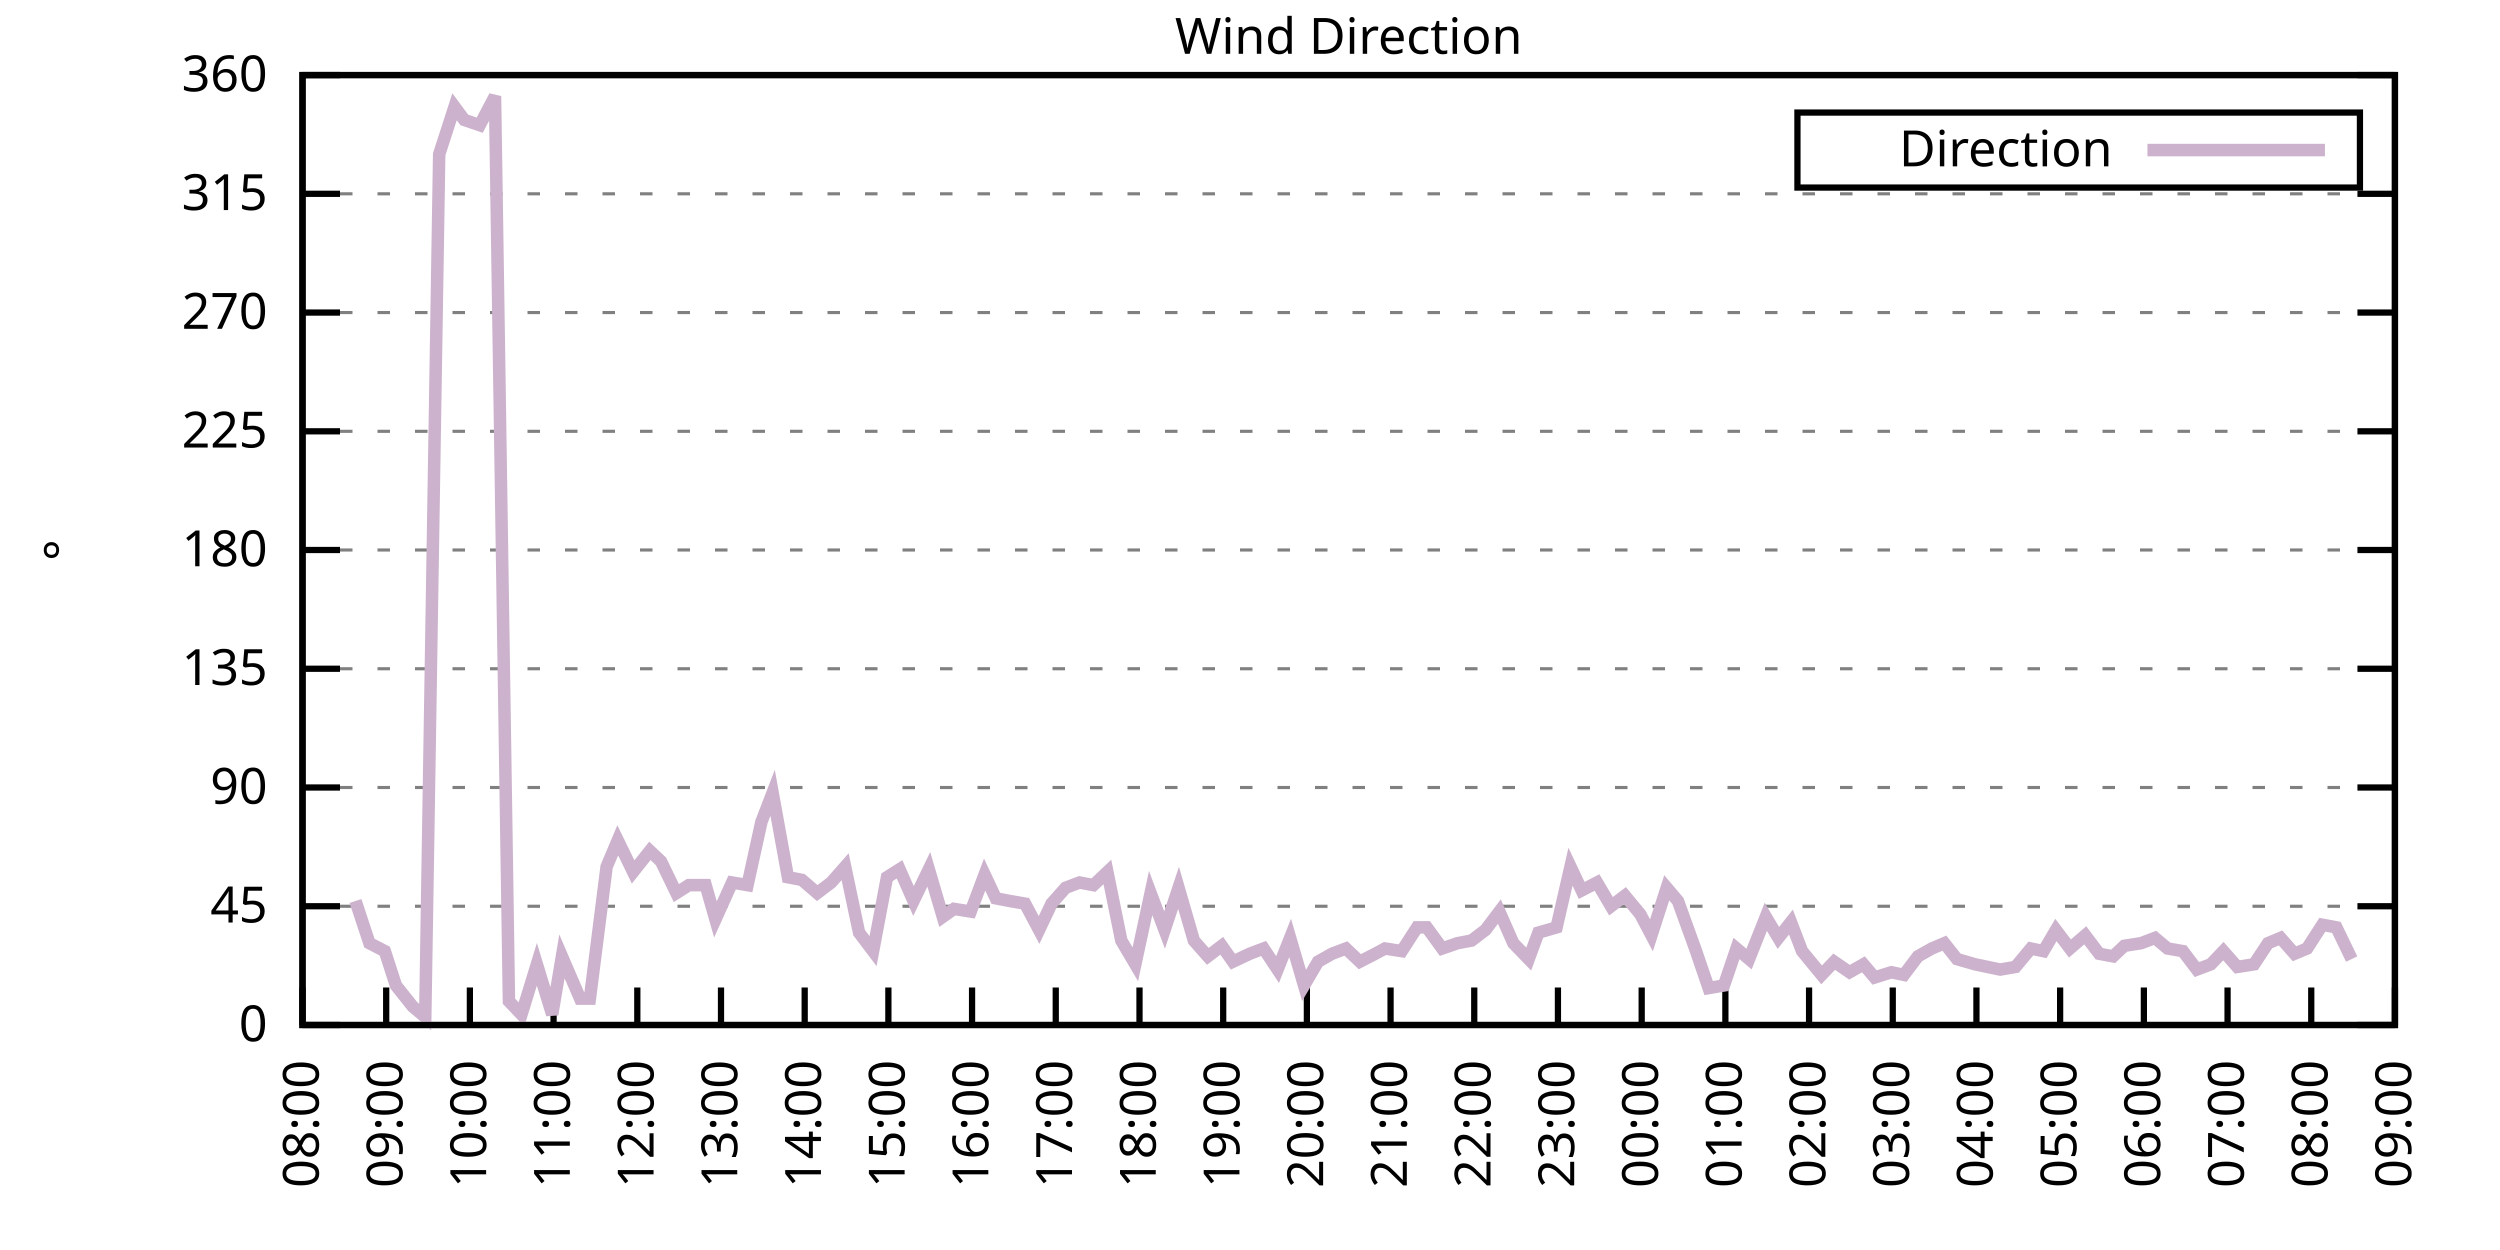
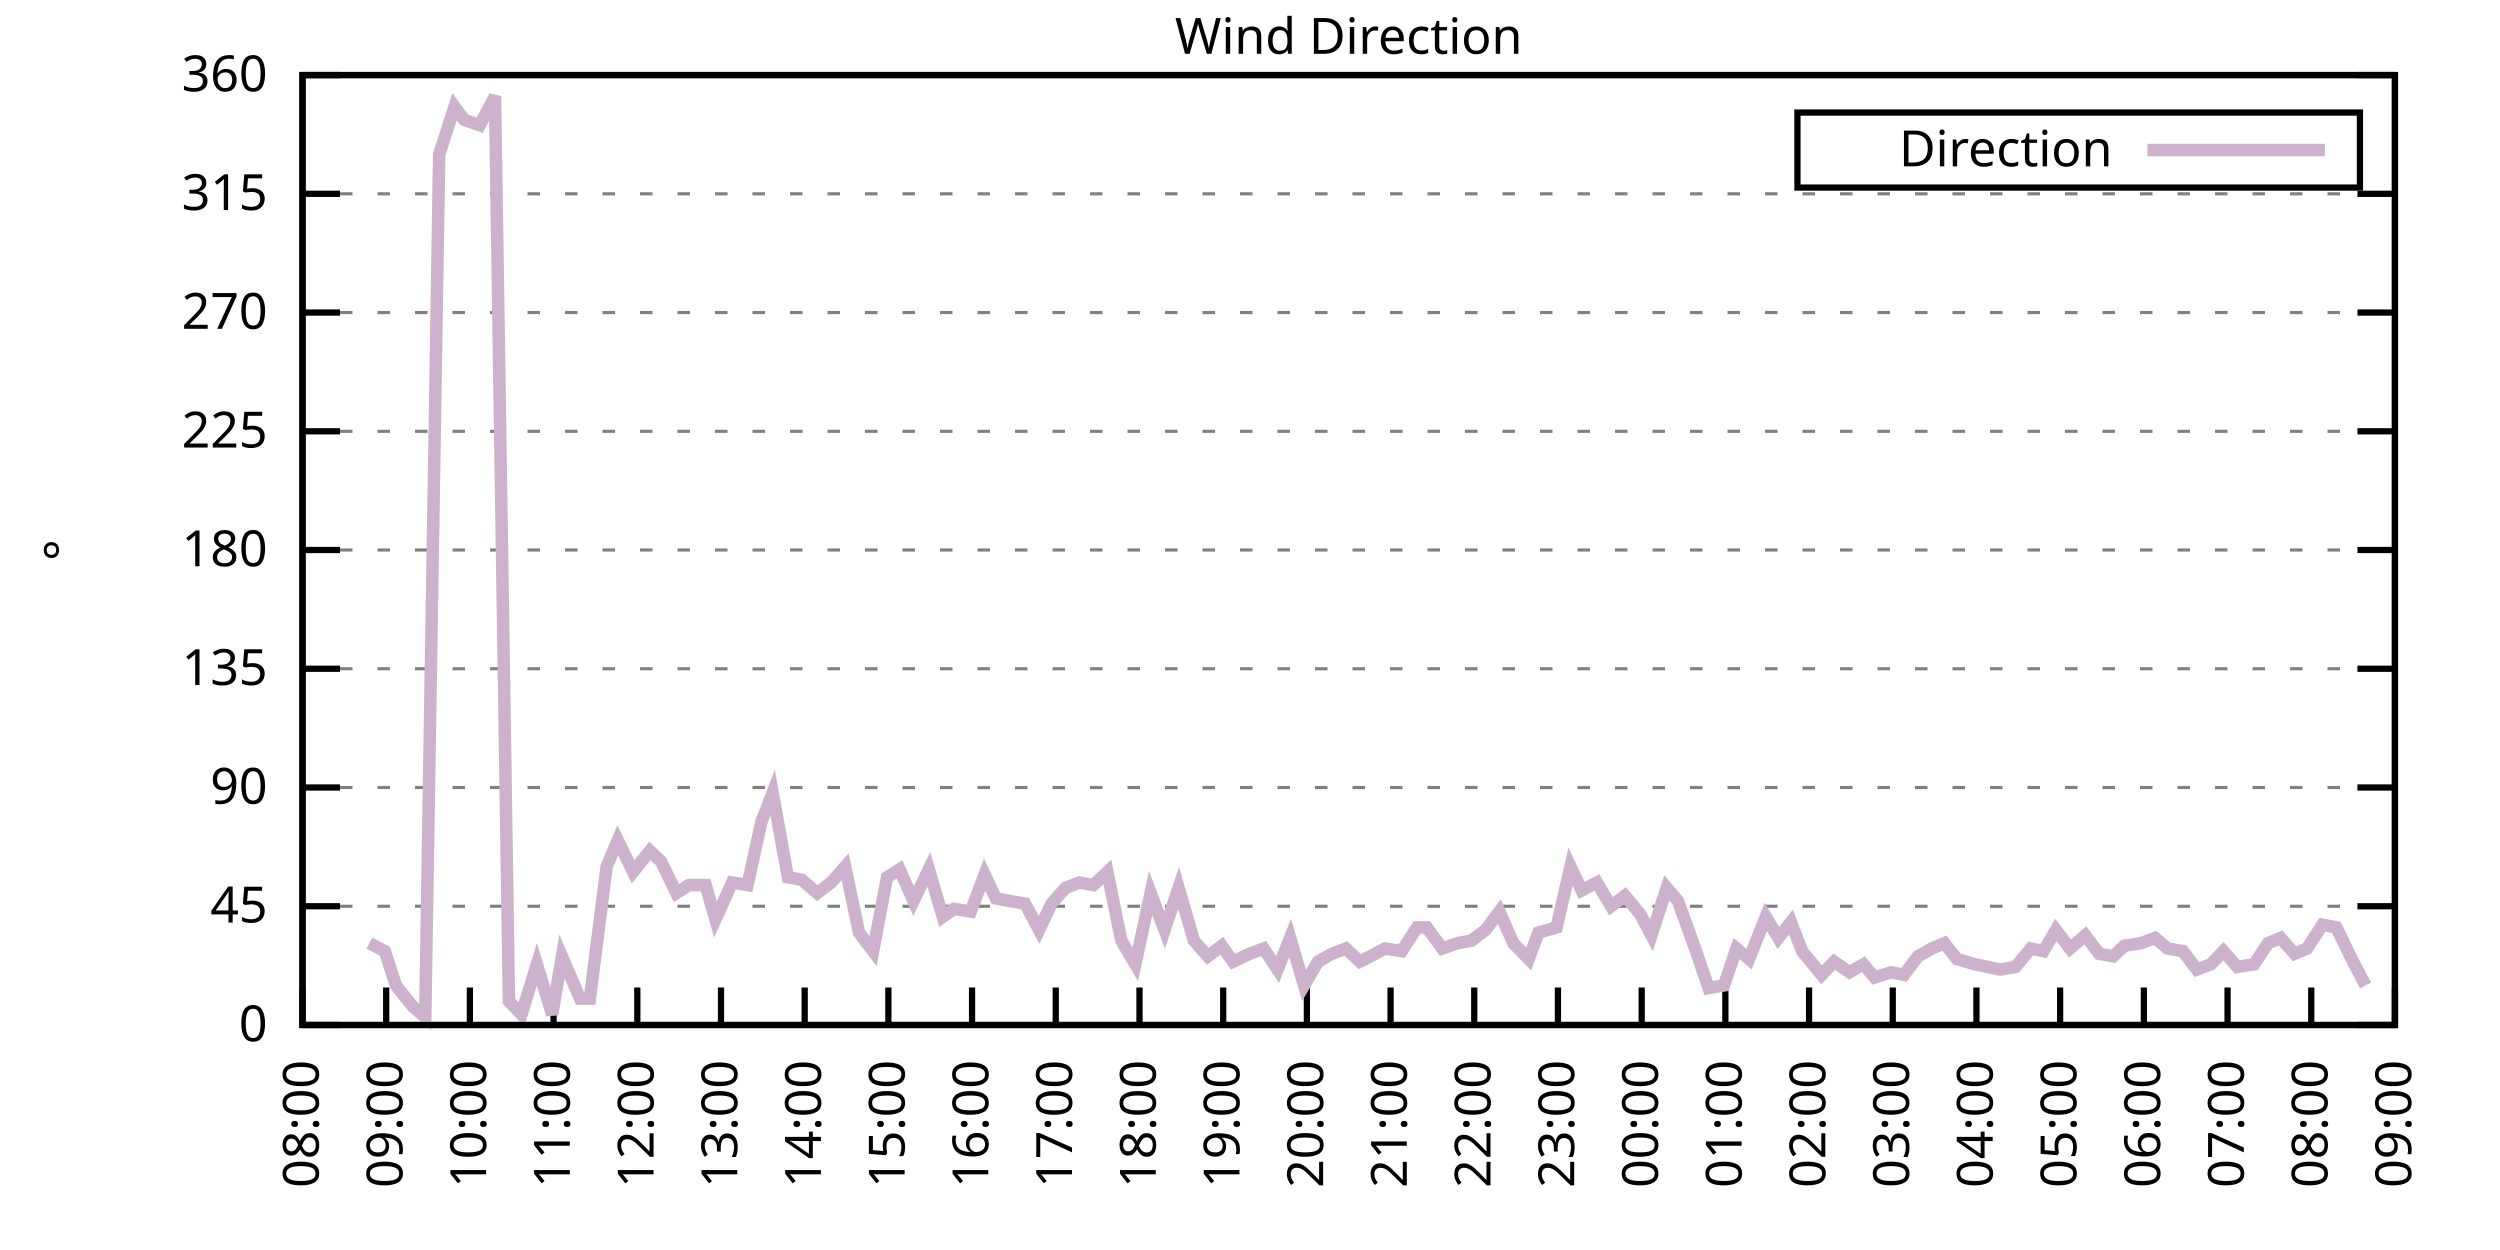
<svg xmlns="http://www.w3.org/2000/svg" xmlns:xlink="http://www.w3.org/1999/xlink" width="400" height="200" viewBox="0 0 400 200">
  <g id="gnuplot_canvas">
    <rect x="0" y="0" width="400" height="200" fill="none" />
    <defs>
      <circle id="gpDot" r="0.5" stroke-width="0.5" stroke="currentColor" />
      <path id="gpPt0" stroke-width="0.333" stroke="currentColor" d="M-1,0 h2 M0,-1 v2" />
      <path id="gpPt1" stroke-width="0.333" stroke="currentColor" d="M-1,-1 L1,1 M1,-1 L-1,1" />
      <path id="gpPt2" stroke-width="0.333" stroke="currentColor" d="M-1,0 L1,0 M0,-1 L0,1 M-1,-1 L1,1 M-1,1 L1,-1" />
      <rect id="gpPt3" stroke-width="0.333" stroke="currentColor" x="-1" y="-1" width="2" height="2" />
      <rect id="gpPt4" stroke-width="0.333" stroke="currentColor" fill="currentColor" x="-1" y="-1" width="2" height="2" />
      <circle id="gpPt5" stroke-width="0.333" stroke="currentColor" cx="0" cy="0" r="1" />
      <use xlink:href="#gpPt5" id="gpPt6" fill="currentColor" stroke="none" />
      <path id="gpPt7" stroke-width="0.333" stroke="currentColor" d="M0,-1.33 L-1.33,0.67 L1.33,0.67 z" />
      <use xlink:href="#gpPt7" id="gpPt8" fill="currentColor" stroke="none" />
      <use xlink:href="#gpPt7" id="gpPt9" stroke="currentColor" transform="rotate(180)" />
      <use xlink:href="#gpPt9" id="gpPt10" fill="currentColor" stroke="none" />
      <use xlink:href="#gpPt3" id="gpPt11" stroke="currentColor" transform="rotate(45)" />
      <use xlink:href="#gpPt11" id="gpPt12" fill="currentColor" stroke="none" />
      <path id="gpPt13" stroke-width="0.333" stroke="currentColor" d="M0,1.330 L1.265,0.411 L0.782,-1.067 L-0.782,-1.076 L-1.265,0.411 z" />
      <use xlink:href="#gpPt13" id="gpPt14" fill="currentColor" stroke="none" />
      <filter id="textbox" filterUnits="objectBoundingBox" x="0" y="0" height="1" width="1">
        <feFlood flood-color="white" flood-opacity="1" result="bgnd" />
        <feComposite in="SourceGraphic" in2="bgnd" operator="atop" />
      </filter>
      <filter id="greybox" filterUnits="objectBoundingBox" x="0" y="0" height="1" width="1">
        <feFlood flood-color="lightgrey" flood-opacity="1" result="grey" />
        <feComposite in="SourceGraphic" in2="grey" operator="atop" />
      </filter>
    </defs>
    <g fill="none" color="white" stroke="currentColor" stroke-width="1.00" stroke-linecap="butt" stroke-linejoin="miter">
</g>
    <g fill="none" color="black" stroke="currentColor" stroke-width="1.00" stroke-linecap="butt" stroke-linejoin="miter">
      <g stroke="none" shape-rendering="crispEdges">
        <polygon fill="rgb(255, 255, 255)" points="48.40,164.00 383.18,164.00 383.18,12.02 48.40,12.02 " />
      </g>
    </g>
    <g fill="none" color="black" stroke="currentColor" stroke-width="1.00" stroke-linecap="butt" stroke-linejoin="miter">
</g>
    <g fill="none" color="black" stroke="black" stroke-width="0.50" stroke-linecap="butt" stroke-linejoin="miter">
</g>
    <g fill="none" color="gray" stroke="currentColor" stroke-width="0.50" stroke-linecap="butt" stroke-linejoin="miter">
      <path stroke="gray" stroke-dasharray="2,4" class="gridline" d="M48.40,164.00 L383.19,164.00  " />
    </g>
    <g fill="none" color="gray" stroke="gray" stroke-width="1.00" stroke-linecap="butt" stroke-linejoin="miter">
</g>
    <g fill="none" color="black" stroke="currentColor" stroke-width="1.00" stroke-linecap="butt" stroke-linejoin="miter">
      <path stroke="black" d="M48.40,164.00 L54.40,164.00 M383.19,164.00 L377.19,164.00  " />
      <g transform="translate(42.80,166.60)" stroke="none" fill="black" font-family="Sans" font-size="8.00" text-anchor="end">
        <text>
          <tspan font-family="Sans"> 0</tspan>
        </text>
      </g>
    </g>
    <g fill="none" color="black" stroke="currentColor" stroke-width="1.00" stroke-linecap="butt" stroke-linejoin="miter">
</g>
    <g fill="none" color="black" stroke="black" stroke-width="0.50" stroke-linecap="butt" stroke-linejoin="miter">
</g>
    <g fill="none" color="gray" stroke="currentColor" stroke-width="0.50" stroke-linecap="butt" stroke-linejoin="miter">
      <path stroke="gray" stroke-dasharray="2,4" class="gridline" d="M48.40,145.00 L383.19,145.00  " />
    </g>
    <g fill="none" color="gray" stroke="gray" stroke-width="1.00" stroke-linecap="butt" stroke-linejoin="miter">
</g>
    <g fill="none" color="black" stroke="currentColor" stroke-width="1.00" stroke-linecap="butt" stroke-linejoin="miter">
      <path stroke="black" d="M48.40,145.00 L54.40,145.00 M383.19,145.00 L377.19,145.00  " />
      <g transform="translate(42.80,147.60)" stroke="none" fill="black" font-family="Sans" font-size="8.00" text-anchor="end">
        <text>
          <tspan font-family="Sans"> 45</tspan>
        </text>
      </g>
    </g>
    <g fill="none" color="black" stroke="currentColor" stroke-width="1.00" stroke-linecap="butt" stroke-linejoin="miter">
</g>
    <g fill="none" color="black" stroke="black" stroke-width="0.50" stroke-linecap="butt" stroke-linejoin="miter">
</g>
    <g fill="none" color="gray" stroke="currentColor" stroke-width="0.50" stroke-linecap="butt" stroke-linejoin="miter">
      <path stroke="gray" stroke-dasharray="2,4" class="gridline" d="M48.40,126.00 L383.19,126.00  " />
    </g>
    <g fill="none" color="gray" stroke="gray" stroke-width="1.00" stroke-linecap="butt" stroke-linejoin="miter">
</g>
    <g fill="none" color="black" stroke="currentColor" stroke-width="1.00" stroke-linecap="butt" stroke-linejoin="miter">
      <path stroke="black" d="M48.40,126.00 L54.40,126.00 M383.19,126.00 L377.19,126.00  " />
      <g transform="translate(42.80,128.60)" stroke="none" fill="black" font-family="Sans" font-size="8.00" text-anchor="end">
        <text>
          <tspan font-family="Sans"> 90</tspan>
        </text>
      </g>
    </g>
    <g fill="none" color="black" stroke="currentColor" stroke-width="1.00" stroke-linecap="butt" stroke-linejoin="miter">
</g>
    <g fill="none" color="black" stroke="black" stroke-width="0.50" stroke-linecap="butt" stroke-linejoin="miter">
</g>
    <g fill="none" color="gray" stroke="currentColor" stroke-width="0.50" stroke-linecap="butt" stroke-linejoin="miter">
      <path stroke="gray" stroke-dasharray="2,4" class="gridline" d="M48.40,107.00 L383.19,107.00  " />
    </g>
    <g fill="none" color="gray" stroke="gray" stroke-width="1.00" stroke-linecap="butt" stroke-linejoin="miter">
</g>
    <g fill="none" color="black" stroke="currentColor" stroke-width="1.00" stroke-linecap="butt" stroke-linejoin="miter">
      <path stroke="black" d="M48.40,107.00 L54.40,107.00 M383.19,107.00 L377.19,107.00  " />
      <g transform="translate(42.80,109.60)" stroke="none" fill="black" font-family="Sans" font-size="8.00" text-anchor="end">
        <text>
          <tspan font-family="Sans"> 135</tspan>
        </text>
      </g>
    </g>
    <g fill="none" color="black" stroke="currentColor" stroke-width="1.00" stroke-linecap="butt" stroke-linejoin="miter">
</g>
    <g fill="none" color="black" stroke="black" stroke-width="0.50" stroke-linecap="butt" stroke-linejoin="miter">
</g>
    <g fill="none" color="gray" stroke="currentColor" stroke-width="0.50" stroke-linecap="butt" stroke-linejoin="miter">
      <path stroke="gray" stroke-dasharray="2,4" class="gridline" d="M48.40,88.00 L383.19,88.00  " />
    </g>
    <g fill="none" color="gray" stroke="gray" stroke-width="1.00" stroke-linecap="butt" stroke-linejoin="miter">
</g>
    <g fill="none" color="black" stroke="currentColor" stroke-width="1.00" stroke-linecap="butt" stroke-linejoin="miter">
      <path stroke="black" d="M48.40,88.00 L54.40,88.00 M383.19,88.00 L377.19,88.00  " />
      <g transform="translate(42.80,90.60)" stroke="none" fill="black" font-family="Sans" font-size="8.00" text-anchor="end">
        <text>
          <tspan font-family="Sans"> 180</tspan>
        </text>
      </g>
    </g>
    <g fill="none" color="black" stroke="currentColor" stroke-width="1.00" stroke-linecap="butt" stroke-linejoin="miter">
</g>
    <g fill="none" color="black" stroke="black" stroke-width="0.50" stroke-linecap="butt" stroke-linejoin="miter">
</g>
    <g fill="none" color="gray" stroke="currentColor" stroke-width="0.50" stroke-linecap="butt" stroke-linejoin="miter">
      <path stroke="gray" stroke-dasharray="2,4" class="gridline" d="M48.40,69.01 L383.19,69.01  " />
    </g>
    <g fill="none" color="gray" stroke="gray" stroke-width="1.00" stroke-linecap="butt" stroke-linejoin="miter">
</g>
    <g fill="none" color="black" stroke="currentColor" stroke-width="1.00" stroke-linecap="butt" stroke-linejoin="miter">
      <path stroke="black" d="M48.40,69.01 L54.40,69.01 M383.19,69.01 L377.19,69.01  " />
      <g transform="translate(42.80,71.61)" stroke="none" fill="black" font-family="Sans" font-size="8.00" text-anchor="end">
        <text>
          <tspan font-family="Sans"> 225</tspan>
        </text>
      </g>
    </g>
    <g fill="none" color="black" stroke="currentColor" stroke-width="1.00" stroke-linecap="butt" stroke-linejoin="miter">
</g>
    <g fill="none" color="black" stroke="black" stroke-width="0.50" stroke-linecap="butt" stroke-linejoin="miter">
</g>
    <g fill="none" color="gray" stroke="currentColor" stroke-width="0.50" stroke-linecap="butt" stroke-linejoin="miter">
      <path stroke="gray" stroke-dasharray="2,4" class="gridline" d="M48.40,50.01 L383.19,50.01  " />
    </g>
    <g fill="none" color="gray" stroke="gray" stroke-width="1.00" stroke-linecap="butt" stroke-linejoin="miter">
</g>
    <g fill="none" color="black" stroke="currentColor" stroke-width="1.00" stroke-linecap="butt" stroke-linejoin="miter">
      <path stroke="black" d="M48.40,50.01 L54.40,50.01 M383.19,50.01 L377.19,50.01  " />
      <g transform="translate(42.80,52.61)" stroke="none" fill="black" font-family="Sans" font-size="8.00" text-anchor="end">
        <text>
          <tspan font-family="Sans"> 270</tspan>
        </text>
      </g>
    </g>
    <g fill="none" color="black" stroke="currentColor" stroke-width="1.00" stroke-linecap="butt" stroke-linejoin="miter">
</g>
    <g fill="none" color="black" stroke="black" stroke-width="0.50" stroke-linecap="butt" stroke-linejoin="miter">
</g>
    <g fill="none" color="gray" stroke="currentColor" stroke-width="0.50" stroke-linecap="butt" stroke-linejoin="miter">
      <path stroke="gray" stroke-dasharray="2,4" class="gridline" d="M48.40,31.01 L383.19,31.01  " />
    </g>
    <g fill="none" color="gray" stroke="gray" stroke-width="1.00" stroke-linecap="butt" stroke-linejoin="miter">
</g>
    <g fill="none" color="black" stroke="currentColor" stroke-width="1.00" stroke-linecap="butt" stroke-linejoin="miter">
      <path stroke="black" d="M48.40,31.01 L54.40,31.01 M383.19,31.01 L377.19,31.01  " />
      <g transform="translate(42.80,33.61)" stroke="none" fill="black" font-family="Sans" font-size="8.00" text-anchor="end">
        <text>
          <tspan font-family="Sans"> 315</tspan>
        </text>
      </g>
    </g>
    <g fill="none" color="black" stroke="currentColor" stroke-width="1.00" stroke-linecap="butt" stroke-linejoin="miter">
</g>
    <g fill="none" color="black" stroke="black" stroke-width="0.50" stroke-linecap="butt" stroke-linejoin="miter">
</g>
    <g fill="none" color="gray" stroke="currentColor" stroke-width="0.50" stroke-linecap="butt" stroke-linejoin="miter">
      <path stroke="gray" stroke-dasharray="2,4" class="gridline" d="M48.40,12.01 L383.19,12.01  " />
    </g>
    <g fill="none" color="gray" stroke="gray" stroke-width="1.00" stroke-linecap="butt" stroke-linejoin="miter">
</g>
    <g fill="none" color="black" stroke="currentColor" stroke-width="1.00" stroke-linecap="butt" stroke-linejoin="miter">
      <path stroke="black" d="M48.40,12.01 L54.40,12.01 M383.19,12.01 L377.19,12.01  " />
      <g transform="translate(42.80,14.61)" stroke="none" fill="black" font-family="Sans" font-size="8.00" text-anchor="end">
        <text>
          <tspan font-family="Sans"> 360</tspan>
        </text>
      </g>
    </g>
    <g fill="none" color="black" stroke="currentColor" stroke-width="1.00" stroke-linecap="butt" stroke-linejoin="miter">
      <path stroke="black" d="M48.40,164.00 L48.40,158.00  " />
      <g transform="translate(51.00,169.60) rotate(270.00)" stroke="none" fill="black" font-family="Sans" font-size="8.00" text-anchor="end">
        <text>
          <tspan font-family="Sans">08:00</tspan>
        </text>
      </g>
    </g>
    <g fill="none" color="black" stroke="currentColor" stroke-width="1.00" stroke-linecap="butt" stroke-linejoin="miter">
      <path stroke="black" d="M61.79,164.00 L61.79,158.00  " />
      <g transform="translate(64.39,169.60) rotate(270.00)" stroke="none" fill="black" font-family="Sans" font-size="8.00" text-anchor="end">
        <text>
          <tspan font-family="Sans">09:00</tspan>
        </text>
      </g>
    </g>
    <g fill="none" color="black" stroke="currentColor" stroke-width="1.00" stroke-linecap="butt" stroke-linejoin="miter">
      <path stroke="black" d="M75.18,164.00 L75.18,158.00  " />
      <g transform="translate(77.78,169.60) rotate(270.00)" stroke="none" fill="black" font-family="Sans" font-size="8.00" text-anchor="end">
        <text>
          <tspan font-family="Sans">10:00</tspan>
        </text>
      </g>
    </g>
    <g fill="none" color="black" stroke="currentColor" stroke-width="1.00" stroke-linecap="butt" stroke-linejoin="miter">
      <path stroke="black" d="M88.57,164.00 L88.57,158.00  " />
      <g transform="translate(91.17,169.60) rotate(270.00)" stroke="none" fill="black" font-family="Sans" font-size="8.00" text-anchor="end">
        <text>
          <tspan font-family="Sans">11:00</tspan>
        </text>
      </g>
    </g>
    <g fill="none" color="black" stroke="currentColor" stroke-width="1.00" stroke-linecap="butt" stroke-linejoin="miter">
      <path stroke="black" d="M101.97,164.00 L101.97,158.00  " />
      <g transform="translate(104.57,169.60) rotate(270.00)" stroke="none" fill="black" font-family="Sans" font-size="8.00" text-anchor="end">
        <text>
          <tspan font-family="Sans">12:00</tspan>
        </text>
      </g>
    </g>
    <g fill="none" color="black" stroke="currentColor" stroke-width="1.00" stroke-linecap="butt" stroke-linejoin="miter">
      <path stroke="black" d="M115.36,164.00 L115.36,158.00  " />
      <g transform="translate(117.96,169.60) rotate(270.00)" stroke="none" fill="black" font-family="Sans" font-size="8.00" text-anchor="end">
        <text>
          <tspan font-family="Sans">13:00</tspan>
        </text>
      </g>
    </g>
    <g fill="none" color="black" stroke="currentColor" stroke-width="1.00" stroke-linecap="butt" stroke-linejoin="miter">
      <path stroke="black" d="M128.75,164.00 L128.75,158.00  " />
      <g transform="translate(131.35,169.60) rotate(270.00)" stroke="none" fill="black" font-family="Sans" font-size="8.00" text-anchor="end">
        <text>
          <tspan font-family="Sans">14:00</tspan>
        </text>
      </g>
    </g>
    <g fill="none" color="black" stroke="currentColor" stroke-width="1.00" stroke-linecap="butt" stroke-linejoin="miter">
      <path stroke="black" d="M142.14,164.00 L142.14,158.00  " />
      <g transform="translate(144.74,169.60) rotate(270.00)" stroke="none" fill="black" font-family="Sans" font-size="8.00" text-anchor="end">
        <text>
          <tspan font-family="Sans">15:00</tspan>
        </text>
      </g>
    </g>
    <g fill="none" color="black" stroke="currentColor" stroke-width="1.00" stroke-linecap="butt" stroke-linejoin="miter">
      <path stroke="black" d="M155.53,164.00 L155.53,158.00  " />
      <g transform="translate(158.13,169.60) rotate(270.00)" stroke="none" fill="black" font-family="Sans" font-size="8.00" text-anchor="end">
        <text>
          <tspan font-family="Sans">16:00</tspan>
        </text>
      </g>
    </g>
    <g fill="none" color="black" stroke="currentColor" stroke-width="1.00" stroke-linecap="butt" stroke-linejoin="miter">
      <path stroke="black" d="M168.92,164.00 L168.92,158.00  " />
      <g transform="translate(171.52,169.60) rotate(270.00)" stroke="none" fill="black" font-family="Sans" font-size="8.00" text-anchor="end">
        <text>
          <tspan font-family="Sans">17:00</tspan>
        </text>
      </g>
    </g>
    <g fill="none" color="black" stroke="currentColor" stroke-width="1.00" stroke-linecap="butt" stroke-linejoin="miter">
      <path stroke="black" d="M182.32,164.00 L182.32,158.00  " />
      <g transform="translate(184.92,169.60) rotate(270.00)" stroke="none" fill="black" font-family="Sans" font-size="8.00" text-anchor="end">
        <text>
          <tspan font-family="Sans">18:00</tspan>
        </text>
      </g>
    </g>
    <g fill="none" color="black" stroke="currentColor" stroke-width="1.00" stroke-linecap="butt" stroke-linejoin="miter">
      <path stroke="black" d="M195.71,164.00 L195.71,158.00  " />
      <g transform="translate(198.31,169.60) rotate(270.00)" stroke="none" fill="black" font-family="Sans" font-size="8.00" text-anchor="end">
        <text>
          <tspan font-family="Sans">19:00</tspan>
        </text>
      </g>
    </g>
    <g fill="none" color="black" stroke="currentColor" stroke-width="1.00" stroke-linecap="butt" stroke-linejoin="miter">
      <path stroke="black" d="M209.10,164.00 L209.10,158.00  " />
      <g transform="translate(211.70,169.60) rotate(270.00)" stroke="none" fill="black" font-family="Sans" font-size="8.00" text-anchor="end">
        <text>
          <tspan font-family="Sans">20:00</tspan>
        </text>
      </g>
    </g>
    <g fill="none" color="black" stroke="currentColor" stroke-width="1.00" stroke-linecap="butt" stroke-linejoin="miter">
      <path stroke="black" d="M222.49,164.00 L222.49,158.00  " />
      <g transform="translate(225.09,169.60) rotate(270.00)" stroke="none" fill="black" font-family="Sans" font-size="8.00" text-anchor="end">
        <text>
          <tspan font-family="Sans">21:00</tspan>
        </text>
      </g>
    </g>
    <g fill="none" color="black" stroke="currentColor" stroke-width="1.00" stroke-linecap="butt" stroke-linejoin="miter">
      <path stroke="black" d="M235.88,164.00 L235.88,158.00  " />
      <g transform="translate(238.48,169.60) rotate(270.00)" stroke="none" fill="black" font-family="Sans" font-size="8.00" text-anchor="end">
        <text>
          <tspan font-family="Sans">22:00</tspan>
        </text>
      </g>
    </g>
    <g fill="none" color="black" stroke="currentColor" stroke-width="1.00" stroke-linecap="butt" stroke-linejoin="miter">
      <path stroke="black" d="M249.27,164.00 L249.27,158.00  " />
      <g transform="translate(251.87,169.60) rotate(270.00)" stroke="none" fill="black" font-family="Sans" font-size="8.00" text-anchor="end">
        <text>
          <tspan font-family="Sans">23:00</tspan>
        </text>
      </g>
    </g>
    <g fill="none" color="black" stroke="currentColor" stroke-width="1.00" stroke-linecap="butt" stroke-linejoin="miter">
      <path stroke="black" d="M262.67,164.00 L262.67,158.00  " />
      <g transform="translate(265.27,169.60) rotate(270.00)" stroke="none" fill="black" font-family="Sans" font-size="8.00" text-anchor="end">
        <text>
          <tspan font-family="Sans">00:00</tspan>
        </text>
      </g>
    </g>
    <g fill="none" color="black" stroke="currentColor" stroke-width="1.00" stroke-linecap="butt" stroke-linejoin="miter">
      <path stroke="black" d="M276.06,164.00 L276.06,158.00  " />
      <g transform="translate(278.66,169.60) rotate(270.00)" stroke="none" fill="black" font-family="Sans" font-size="8.00" text-anchor="end">
        <text>
          <tspan font-family="Sans">01:00</tspan>
        </text>
      </g>
    </g>
    <g fill="none" color="black" stroke="currentColor" stroke-width="1.00" stroke-linecap="butt" stroke-linejoin="miter">
      <path stroke="black" d="M289.45,164.00 L289.45,158.00  " />
      <g transform="translate(292.05,169.60) rotate(270.00)" stroke="none" fill="black" font-family="Sans" font-size="8.00" text-anchor="end">
        <text>
          <tspan font-family="Sans">02:00</tspan>
        </text>
      </g>
    </g>
    <g fill="none" color="black" stroke="currentColor" stroke-width="1.00" stroke-linecap="butt" stroke-linejoin="miter">
      <path stroke="black" d="M302.84,164.00 L302.84,158.00  " />
      <g transform="translate(305.44,169.60) rotate(270.00)" stroke="none" fill="black" font-family="Sans" font-size="8.00" text-anchor="end">
        <text>
          <tspan font-family="Sans">03:00</tspan>
        </text>
      </g>
    </g>
    <g fill="none" color="black" stroke="currentColor" stroke-width="1.00" stroke-linecap="butt" stroke-linejoin="miter">
      <path stroke="black" d="M316.23,164.00 L316.23,158.00  " />
      <g transform="translate(318.83,169.60) rotate(270.00)" stroke="none" fill="black" font-family="Sans" font-size="8.00" text-anchor="end">
        <text>
          <tspan font-family="Sans">04:00</tspan>
        </text>
      </g>
    </g>
    <g fill="none" color="black" stroke="currentColor" stroke-width="1.00" stroke-linecap="butt" stroke-linejoin="miter">
      <path stroke="black" d="M329.62,164.00 L329.62,158.00  " />
      <g transform="translate(332.22,169.60) rotate(270.00)" stroke="none" fill="black" font-family="Sans" font-size="8.00" text-anchor="end">
        <text>
          <tspan font-family="Sans">05:00</tspan>
        </text>
      </g>
    </g>
    <g fill="none" color="black" stroke="currentColor" stroke-width="1.00" stroke-linecap="butt" stroke-linejoin="miter">
      <path stroke="black" d="M343.02,164.00 L343.02,158.00  " />
      <g transform="translate(345.62,169.60) rotate(270.00)" stroke="none" fill="black" font-family="Sans" font-size="8.00" text-anchor="end">
        <text>
          <tspan font-family="Sans">06:00</tspan>
        </text>
      </g>
    </g>
    <g fill="none" color="black" stroke="currentColor" stroke-width="1.00" stroke-linecap="butt" stroke-linejoin="miter">
      <path stroke="black" d="M356.41,164.00 L356.41,158.00  " />
      <g transform="translate(359.01,169.60) rotate(270.00)" stroke="none" fill="black" font-family="Sans" font-size="8.00" text-anchor="end">
        <text>
          <tspan font-family="Sans">07:00</tspan>
        </text>
      </g>
    </g>
    <g fill="none" color="black" stroke="currentColor" stroke-width="1.00" stroke-linecap="butt" stroke-linejoin="miter">
      <path stroke="black" d="M369.80,164.00 L369.80,158.00  " />
      <g transform="translate(372.40,169.60) rotate(270.00)" stroke="none" fill="black" font-family="Sans" font-size="8.00" text-anchor="end">
        <text>
          <tspan font-family="Sans">08:00</tspan>
        </text>
      </g>
    </g>
    <g fill="none" color="black" stroke="currentColor" stroke-width="1.00" stroke-linecap="butt" stroke-linejoin="miter">
      <path stroke="black" d="M383.19,164.00 L383.19,158.00  " />
      <g transform="translate(385.79,169.60) rotate(270.00)" stroke="none" fill="black" font-family="Sans" font-size="8.00" text-anchor="end">
        <text>
          <tspan font-family="Sans">09:00</tspan>
        </text>
      </g>
    </g>
    <g fill="none" color="black" stroke="currentColor" stroke-width="1.00" stroke-linecap="butt" stroke-linejoin="miter">
</g>
    <g fill="none" color="black" stroke="currentColor" stroke-width="1.00" stroke-linecap="butt" stroke-linejoin="miter">
      <path stroke="black" d="M48.40,12.01 L48.40,164.00 L383.19,164.00 L383.19,12.01 L48.40,12.01 Z  " />
    </g>
    <g fill="none" color="black" stroke="currentColor" stroke-width="1.00" stroke-linecap="butt" stroke-linejoin="miter">
</g>
    <g fill="none" color="black" stroke="currentColor" stroke-width="1.00" stroke-linecap="butt" stroke-linejoin="miter">
      <path stroke="black" d="M287.59,30.01 L287.59,18.01 L377.59,18.01 L377.59,30.01 L287.59,30.01 Z  " />
    </g>
    <g id="Wind_direction_plot_1">
      <g fill="none" color="white" stroke="black" stroke-width="2.00" stroke-linecap="butt" stroke-linejoin="miter">
</g>
      <g fill="none" color="black" stroke="currentColor" stroke-width="2.00" stroke-linecap="butt" stroke-linejoin="miter">
        <g transform="translate(337.99,26.61)" stroke="none" fill="black" font-family="Sans" font-size="8.00" text-anchor="end">
          <text>
            <tspan font-family="Sans">Direction</tspan>
          </text>
        </g>
      </g>
      <g fill="none" color="black" stroke="currentColor" stroke-width="2.00" stroke-linecap="butt" stroke-linejoin="miter">
-         <path stroke="rgb(204, 178, 204)" d="M343.59,24.01 L371.99,24.01 M56.88,144.16 L59.11,150.91 L61.57,152.18 L63.35,157.67 L66.03,161.04 L68.04,162.73   L70.27,24.68 L72.73,17.08 L74.29,19.19 L76.75,20.03 L79.20,15.39 L81.43,160.20 L83.44,162.31 L85.90,154.29   L88.35,162.31 L89.91,153.02 L92.82,159.78 L94.38,159.78 L97.06,138.67 L98.84,134.45 L101.30,139.51 L103.98,136.14   L105.76,137.82 L108.22,142.89 L110.22,141.62 L112.90,141.62 L114.47,147.11 L117.14,141.20 L119.60,141.62 L121.83,131.49   L123.62,126.85 L126.07,140.36 L128.30,140.78 L130.76,142.89 L132.99,141.20 L135.22,138.67 L137.45,149.22 L139.69,152.18   L141.92,140.36 L143.93,139.09 L146.16,144.16 L148.61,139.09 L150.85,146.69 L152.63,145.42 L155.31,145.85 L157.54,139.93   L159.33,143.73 L161.56,144.16 L164.01,144.58 L166.25,148.80 L168.25,144.58 L170.49,142.05 L172.72,141.20 L174.95,141.62   L177.18,139.51 L179.41,150.49 L181.65,154.29 L184.10,142.89 L186.33,148.80 L188.57,142.05 L191.02,150.49 L193.25,153.02   L195.48,151.33 L197.27,153.87 L199.95,152.60 L202.18,151.76 L204.41,155.13 L206.42,150.07 L208.65,157.67 L210.88,153.87   L213.12,152.60 L215.35,151.76 L217.58,153.87 L220.04,152.60 L221.60,151.76 L224.28,152.18 L226.73,148.38 L228.29,148.38   L230.75,151.76 L233.20,150.91 L235.44,150.49 L237.67,148.80 L239.90,145.85 L242.13,150.91 L244.59,153.45 L246.15,149.22   L249.05,148.38 L251.28,138.67 L253.07,142.47 L255.52,141.20 L257.76,145.00 L259.99,143.31 L262.44,146.27 L264.23,149.65   L266.68,142.05 L268.47,144.16 L271.37,152.18 L273.38,158.09 L275.83,157.67 L277.84,151.76 L279.85,153.45 L282.53,146.69   L284.54,150.07 L286.55,147.53 L288.33,152.18 L291.46,155.98 L293.47,153.87 L295.92,155.56 L298.15,154.29 L299.94,156.40   L302.62,155.56 L304.63,155.98 L306.86,153.02 L309.09,151.76 L311.10,150.91 L313.11,153.45 L316.01,154.29 L318.02,154.71   L320.03,155.13 L322.48,154.71 L324.94,151.76 L326.95,152.18 L328.95,148.80 L331.19,151.76 L333.64,149.65 L335.87,152.60   L338.10,153.02 L339.89,151.33 L342.57,150.91 L344.80,150.07 L346.81,151.76 L349.26,152.18 L351.50,155.13 L353.73,154.29   L355.74,152.18 L357.97,154.71 L360.65,154.29 L362.88,150.91 L364.89,150.07 L367.12,152.60 L369.13,151.76 L371.58,147.96   L373.82,148.38 L376.27,153.45  " />
+         <path stroke="rgb(204, 178, 204)" d="M343.59,24.01 L371.99,24.01 M59.11,150.91 L61.57,152.18 L63.35,157.67 L66.03,161.04 L68.04,162.73 L70.27,24.68   L72.73,17.08 L74.29,19.19 L76.75,20.03 L79.20,15.39 L81.43,160.20 L83.44,162.31 L85.90,154.29 L88.35,162.31   L89.91,153.02 L92.82,159.78 L94.38,159.78 L97.06,138.67 L98.84,134.45 L101.30,139.51 L103.98,136.14 L105.76,137.82   L108.22,142.89 L110.22,141.62 L112.90,141.62 L114.47,147.11 L117.14,141.20 L119.60,141.62 L121.83,131.49 L123.62,126.85   L126.07,140.36 L128.30,140.78 L130.76,142.89 L132.99,141.20 L135.22,138.67 L137.45,149.22 L139.69,152.18 L141.92,140.36   L143.93,139.09 L146.16,144.16 L148.61,139.09 L150.85,146.69 L152.63,145.42 L155.31,145.85 L157.54,139.93 L159.33,143.73   L161.56,144.16 L164.01,144.58 L166.25,148.80 L168.25,144.58 L170.49,142.05 L172.72,141.20 L174.95,141.62 L177.18,139.51   L179.41,150.49 L181.65,154.29 L184.10,142.89 L186.33,148.80 L188.57,142.05 L191.02,150.49 L193.25,153.02 L195.48,151.33   L197.27,153.87 L199.95,152.60 L202.18,151.76 L204.41,155.13 L206.42,150.07 L208.65,157.67 L210.88,153.87 L213.12,152.60   L215.35,151.76 L217.58,153.87 L220.04,152.60 L221.60,151.76 L224.28,152.18 L226.73,148.38 L228.29,148.38 L230.75,151.76   L233.20,150.91 L235.44,150.49 L237.67,148.80 L239.90,145.85 L242.13,150.91 L244.59,153.45 L246.15,149.22 L249.05,148.38   L251.28,138.67 L253.07,142.47 L255.52,141.20 L257.76,145.00 L259.99,143.31 L262.44,146.27 L264.23,149.65 L266.68,142.05   L268.47,144.16 L271.37,152.18 L273.38,158.09 L275.83,157.67 L277.84,151.76 L279.85,153.45 L282.53,146.69 L284.54,150.07   L286.55,147.53 L288.33,152.18 L291.46,155.98 L293.47,153.87 L295.92,155.56 L298.15,154.29 L299.94,156.40 L302.62,155.56   L304.63,155.98 L306.86,153.02 L309.09,151.76 L311.10,150.91 L313.11,153.45 L316.01,154.29 L318.02,154.71 L320.03,155.13   L322.48,154.71 L324.94,151.76 L326.95,152.18 L328.95,148.80 L331.19,151.76 L333.64,149.65 L335.87,152.60 L338.10,153.02   L339.89,151.33 L342.57,150.91 L344.80,150.07 L346.81,151.76 L349.26,152.18 L351.50,155.13 L353.73,154.29 L355.74,152.18   L357.97,154.71 L360.65,154.29 L362.88,150.91 L364.89,150.07 L367.12,152.60 L369.13,151.76 L371.58,147.96 L373.82,148.38   L376.27,153.45 L378.50,157.67  " />
      </g>
    </g>
    <g fill="none" color="black" stroke="currentColor" stroke-width="2.00" stroke-linecap="butt" stroke-linejoin="miter">
</g>
    <g fill="none" color="black" stroke="black" stroke-width="1.00" stroke-linecap="butt" stroke-linejoin="miter">
</g>
    <g fill="none" color="black" stroke="currentColor" stroke-width="1.00" stroke-linecap="butt" stroke-linejoin="miter">
      <path stroke="black" d="M48.40,12.01 L48.40,164.00 L383.19,164.00 L383.19,12.01 L48.40,12.01 Z  " />
      <g transform="translate(12.80,88.01) rotate(270.00)" stroke="none" fill="black" font-family="Sans" font-size="8.00" text-anchor="middle">
        <text>
          <tspan font-family="Sans">°</tspan>
        </text>
      </g>
    </g>
    <g fill="none" color="black" stroke="currentColor" stroke-width="1.00" stroke-linecap="butt" stroke-linejoin="miter">
</g>
    <g fill="none" color="black" stroke="currentColor" stroke-width="1.00" stroke-linecap="butt" stroke-linejoin="miter">
      <g transform="translate(215.79,8.61)" stroke="none" fill="black" font-family="Sans" font-size="8.00" text-anchor="middle">
        <text>
          <tspan font-family="Sans">Wind Direction</tspan>
        </text>
      </g>
    </g>
    <g fill="none" color="black" stroke="currentColor" stroke-width="1.00" stroke-linecap="butt" stroke-linejoin="miter">
</g>
  </g>
</svg>
